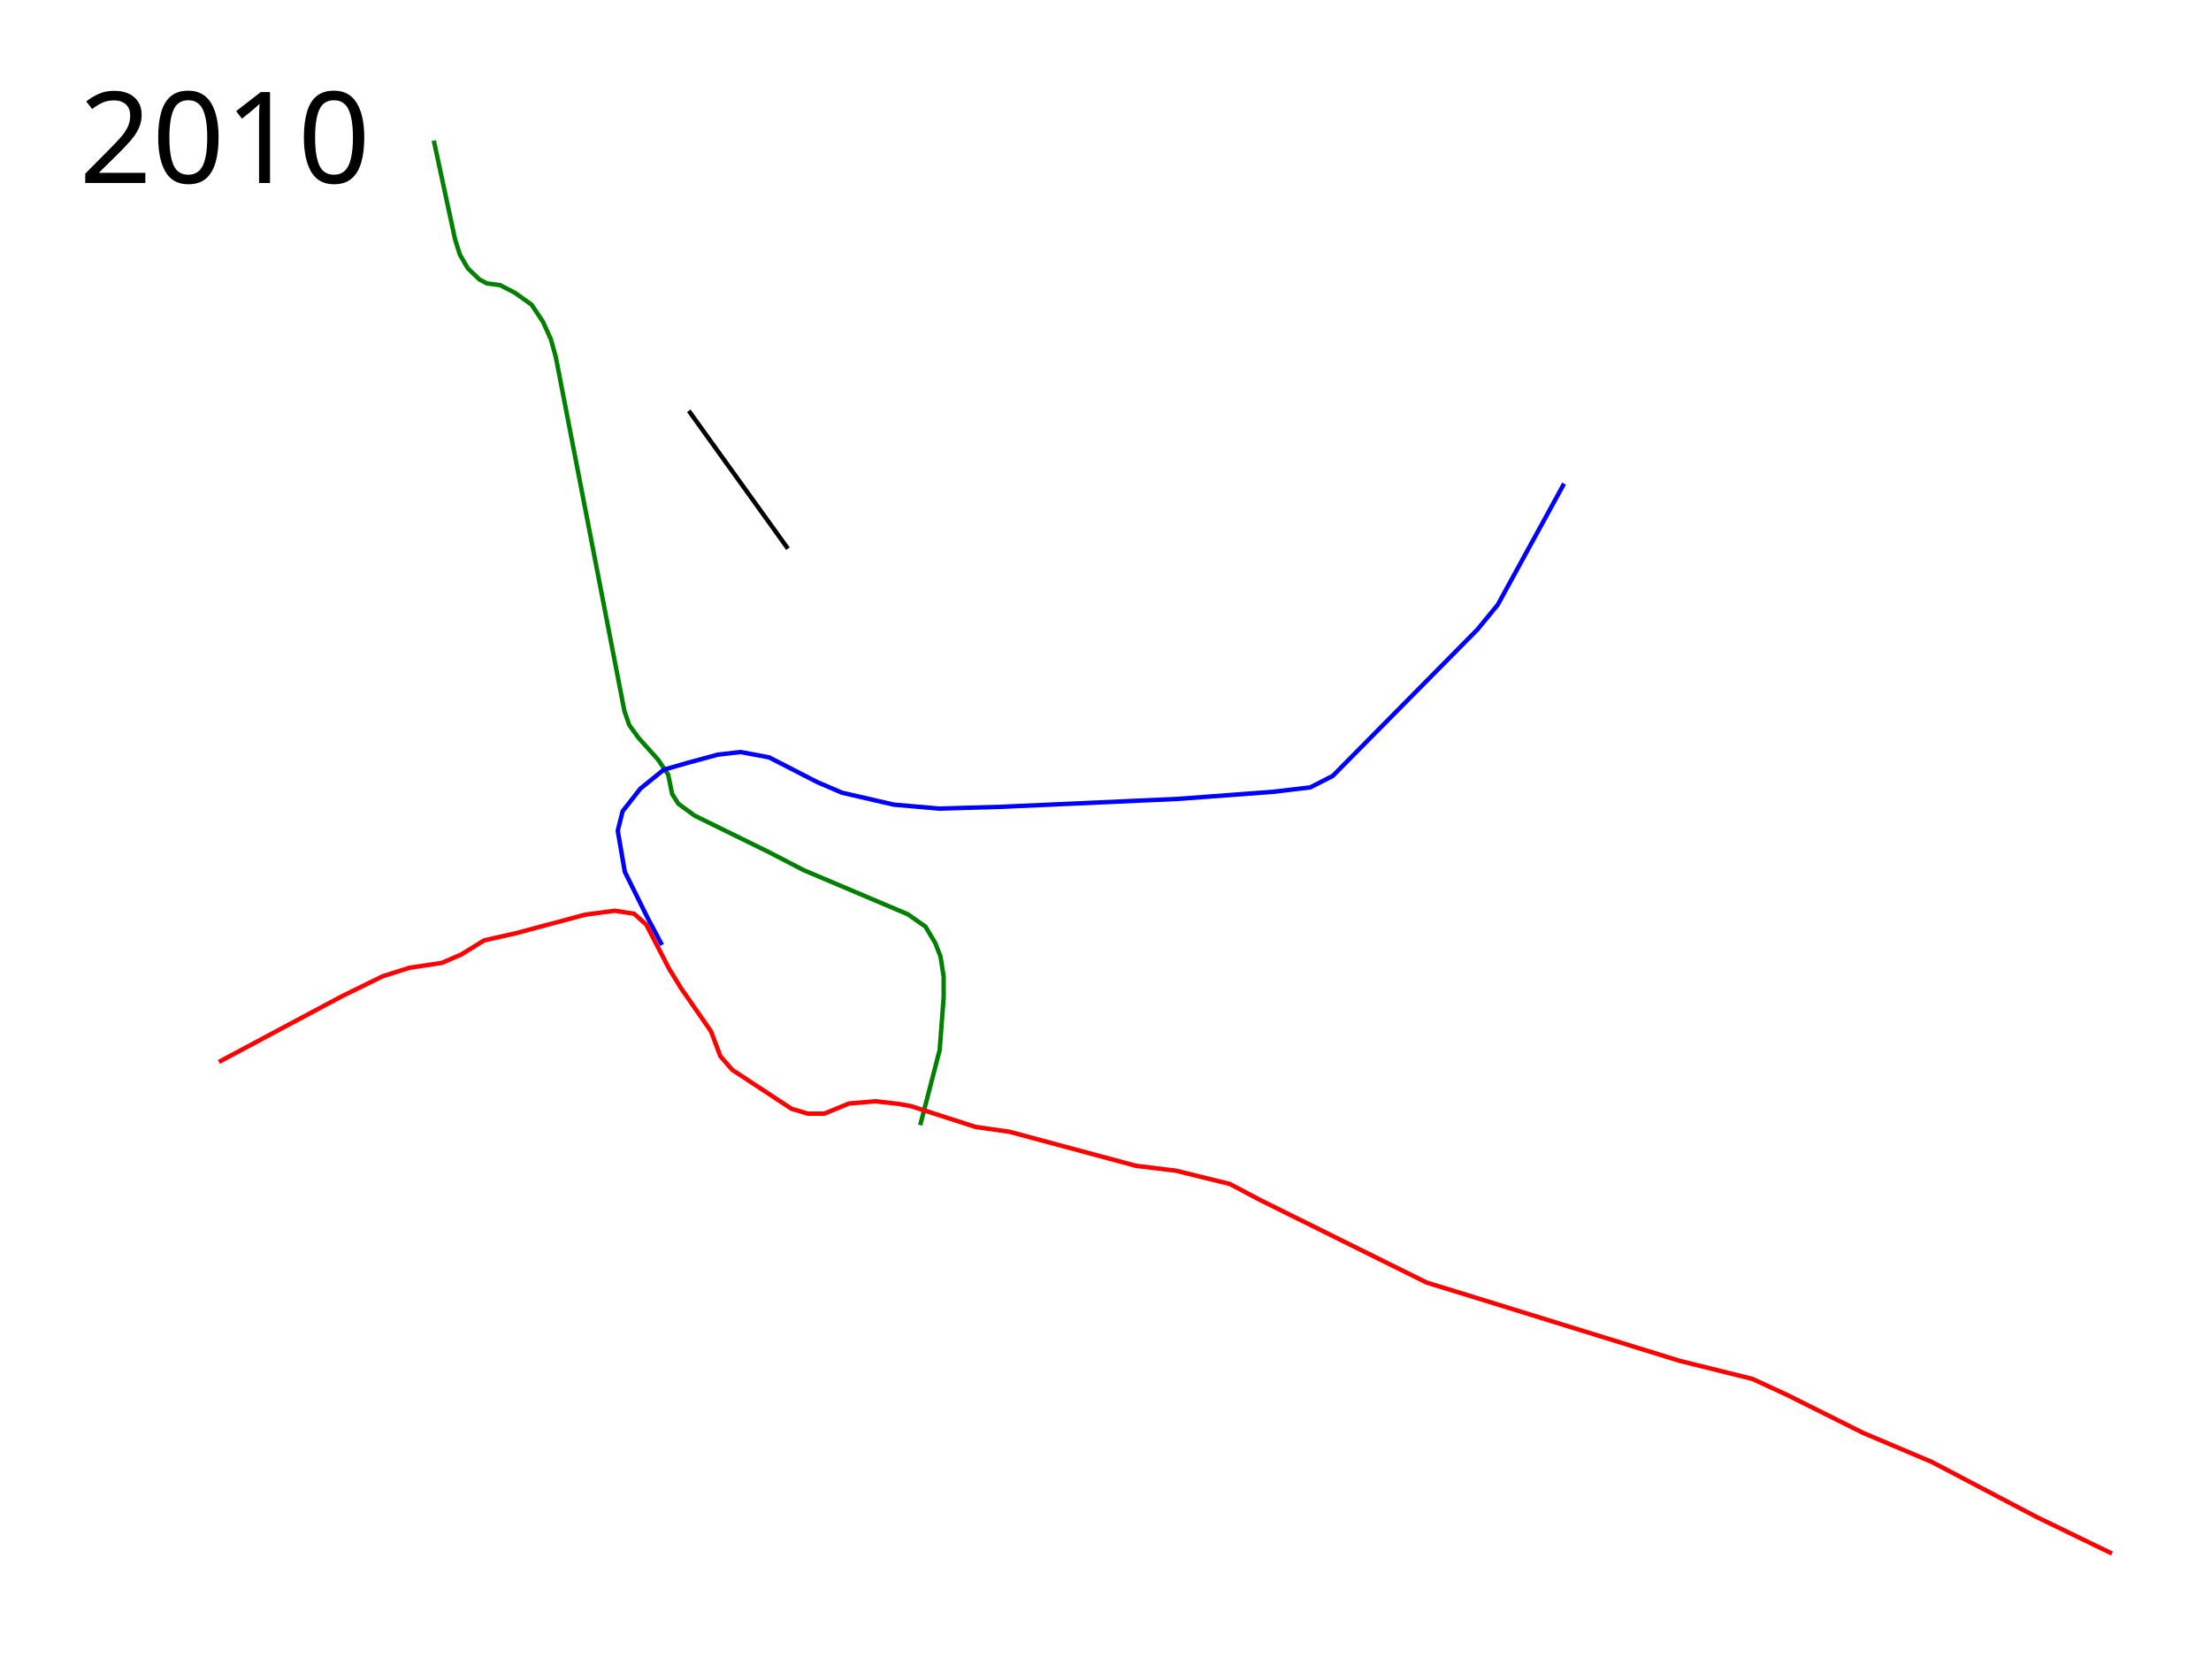
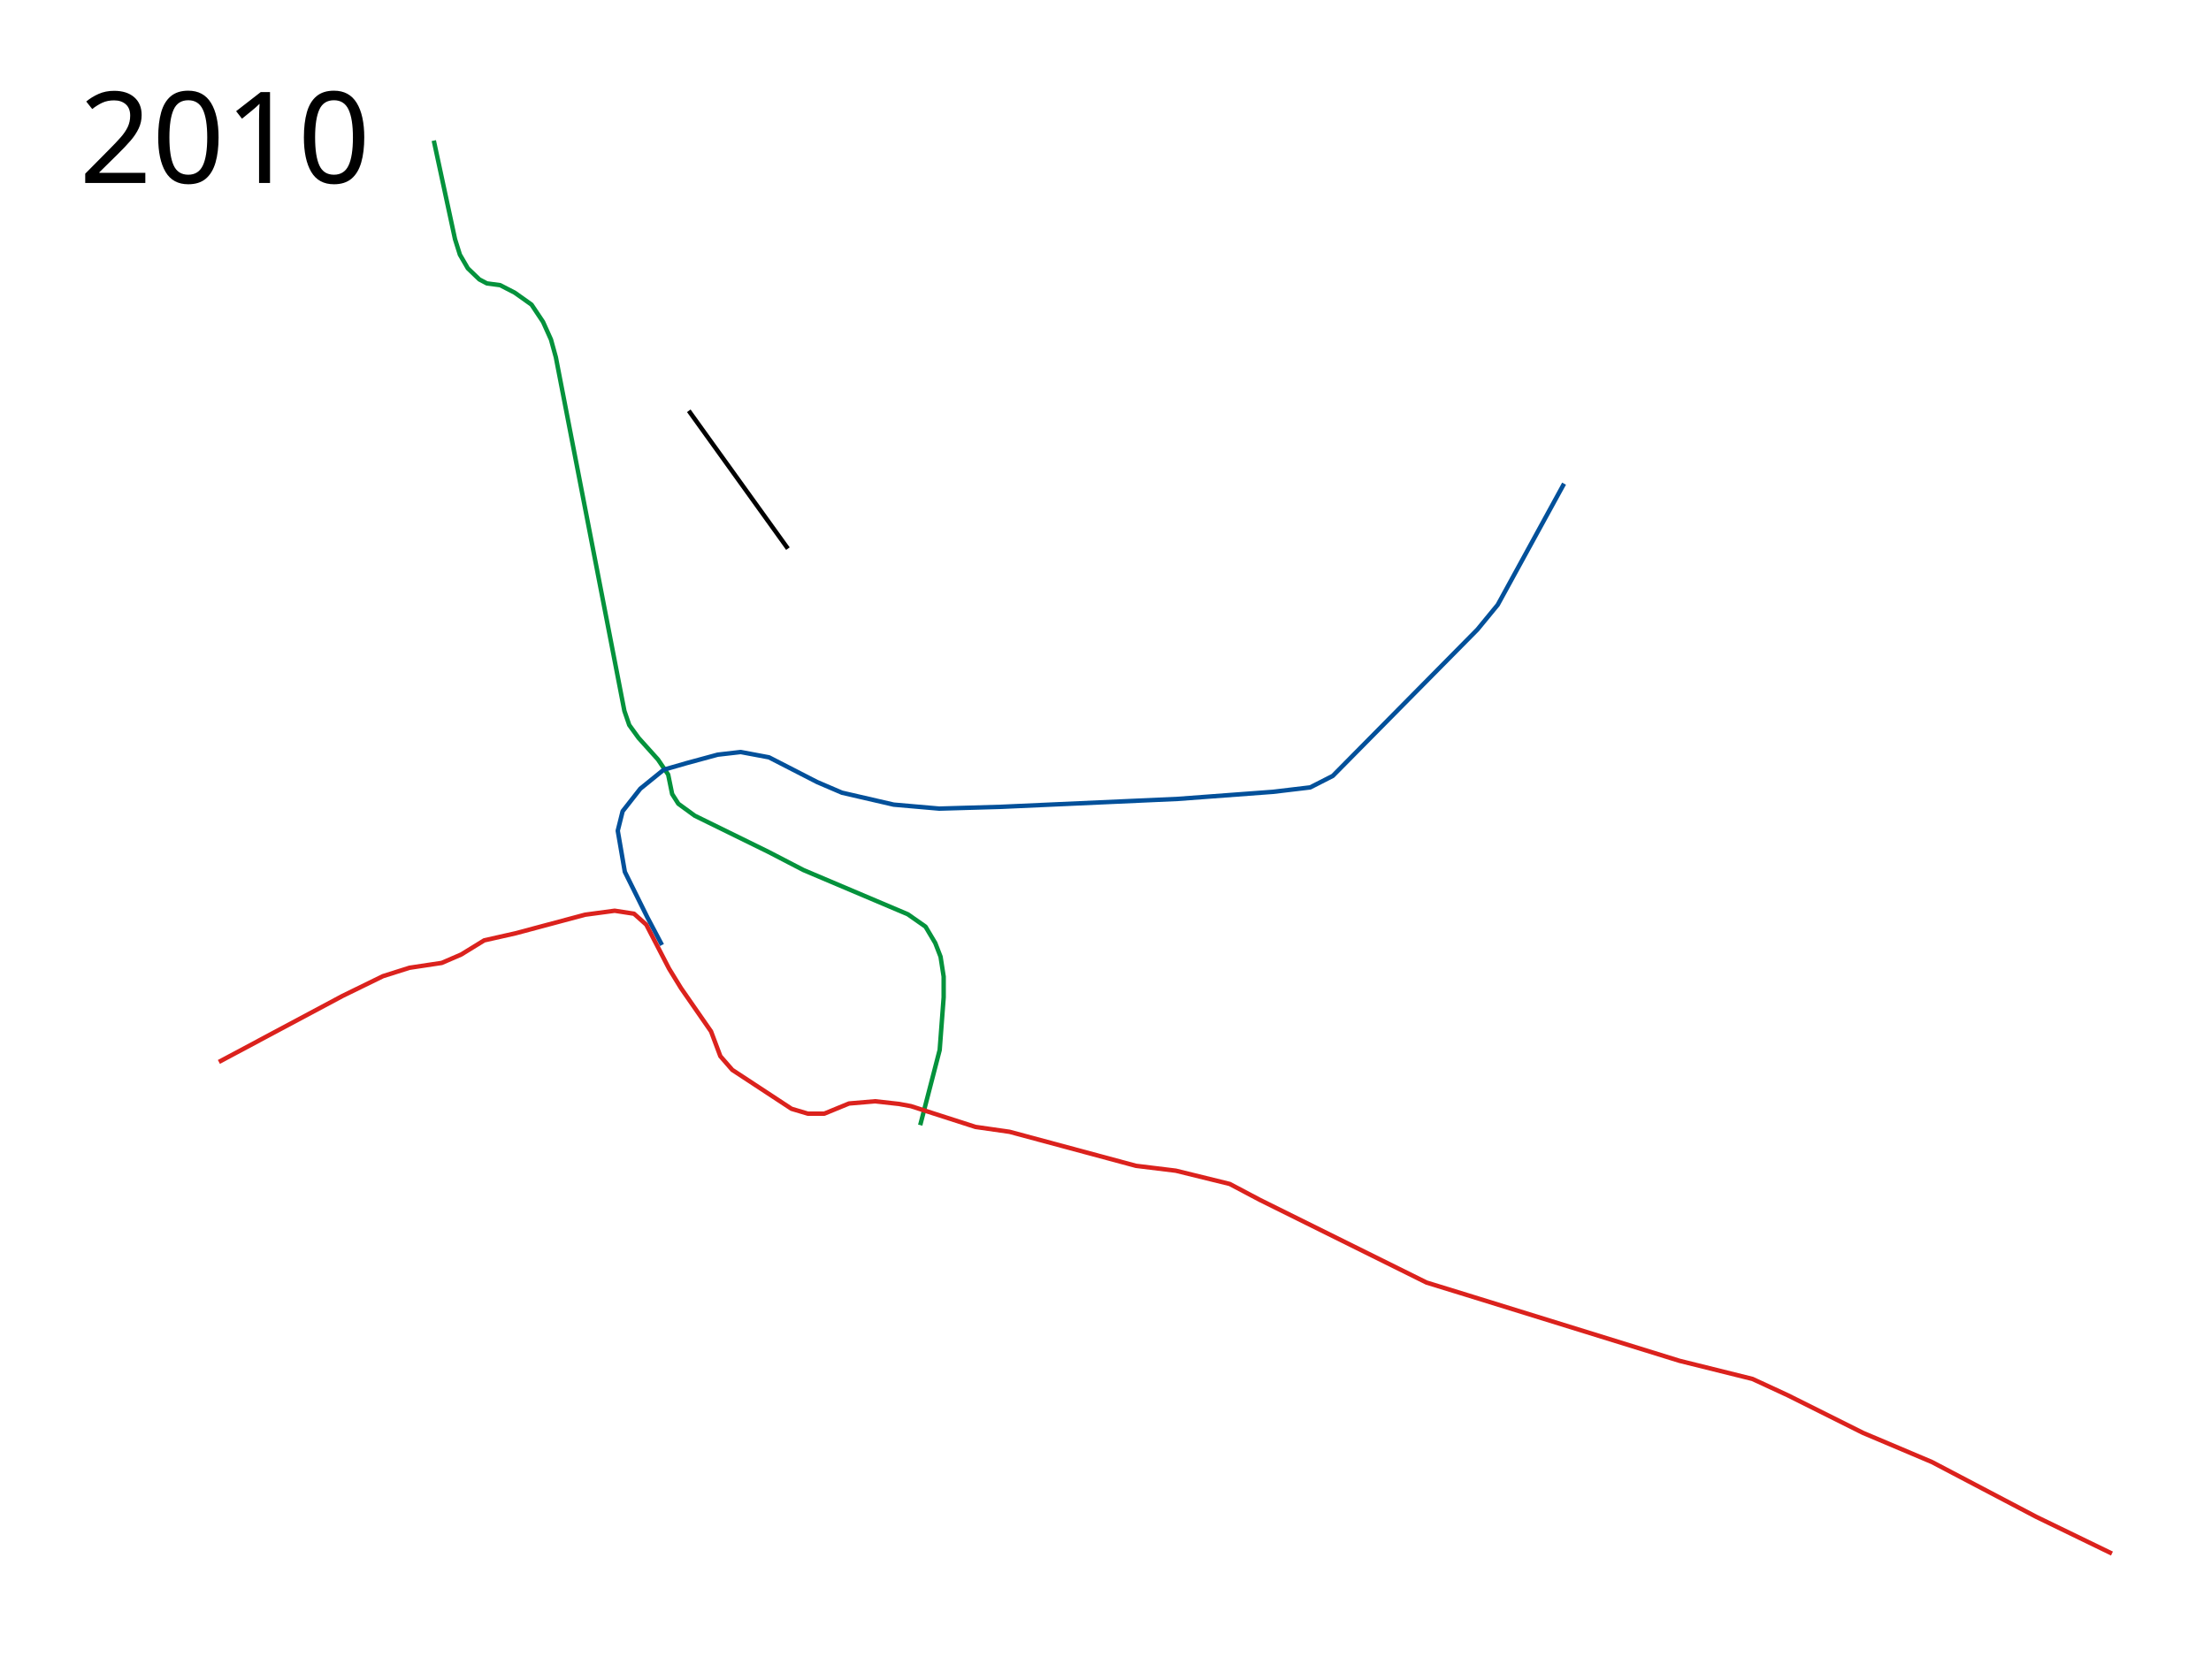
<svg xmlns="http://www.w3.org/2000/svg" viewBox="0 0 2500 1900" height="1900" width="2500">
-   <path d="M490.5 159l24 111.5L520 288l9 15.5 13 12.5 8.5 4.5 15 2L582 331l19 13.5 13 19.5 9 20 5.5 20L706 804l5.5 16 10.5 14.5 22 24.5 11.5 17 4.5 22 7 11 18.5 13.5 83.5 41 39.5 20.5 118 50 20 14 11 18.5 6 15.5 3.5 22.5v23.5l-4.5 59.5-22 85" fill="none" stroke="green" stroke-width="5" stroke-linejoin="round" />
-   <path d="M1768.5 547l-75 137-23 28L1507 877.5l-25.5 13-42 5-107.5 8-200.5 9-69.5 2-51.5-4.5-58.5-13.5-28-12-54.5-28-32-6-26 3-35 9.5-26 7.5L724 892l-20 25.5-5.5 22 8 46.5 25.5 51.5 16.5 31.25" fill="none" stroke="#00f" stroke-width="5" stroke-linejoin="round" />
-   <path d="M247.5 1201l139.5-74.5 46-22.5 30-9.5 36.5-5.5 22-9.5 26-16 35.5-8 78.5-21 33.5-4.5 21.894 3.375 13.856 12.375 25.75 49.75 13.5 22 34 49 10.5 28L828 1210l67 44 18.5 5.5H932l28-11.5 29.5-2.5 27 3 13.5 2.5 73 23.5 38.5 5.5 143 38.5 45 5.5 61 15 34 18 188.5 93.5 45.5 14L1899 1539l82.5 20.5 40 18.5 85 42.5 78 33 118 62 85.5 41.5" fill="none" stroke="red" stroke-width="5" stroke-linejoin="round" />
+   <path d="M490.5 159l24 111.5L520 288l9 15.5 13 12.5 8.5 4.5 15 2L582 331l19 13.5 13 19.5 9 20 5.5 20L706 804l5.5 16 10.5 14.5 22 24.5 11.5 17 4.5 22 7 11 18.5 13.5 83.5 41 39.5 20.5 118 50 20 14 11 18.5 6 15.5 3.5 22.5v23.5l-4.5 59.5-22 85" fill="none" stroke="#04923c" stroke-width="5" stroke-linejoin="round" />
+   <path d="M1768.5 547l-75 137-23 28L1507 877.5l-25.5 13-42 5-107.5 8-200.5 9-69.5 2-51.5-4.5-58.5-13.5-28-12-54.5-28-32-6-26 3-35 9.5-26 7.5L724 892l-20 25.5-5.5 22 8 46.5 25.5 51.5 16.5 31.25" fill="none" stroke="#02509a" stroke-width="5" stroke-linejoin="round" />
+   <path d="M247.5 1201l139.5-74.5 46-22.5 30-9.5 36.5-5.5 22-9.5 26-16 35.5-8 78.5-21 33.5-4.5 21.894 3.375 13.856 12.375 25.75 49.75 13.5 22 34 49 10.5 28L828 1210l67 44 18.5 5.5H932l28-11.5 29.5-2.5 27 3 13.5 2.5 73 23.5 38.5 5.5 143 38.5 45 5.5 61 15 34 18 188.5 93.5 45.5 14L1899 1539l82.5 20.5 40 18.5 85 42.5 78 33 118 62 85.5 41.5" fill="none" stroke="#db221d" stroke-width="5" stroke-linejoin="round" />
  <path d="M778.823 464.573L890.899 620.49" fill="none" stroke="#000" stroke-width="5" stroke-linejoin="round" />
  <text style="-inkscape-font-specification:Sans" y="1797.961" x="89.453" font-weight="400" font-size="144" font-family="Sans" />
  <text style="-inkscape-font-specification:Sans" y="206.961" x="89.453" font-weight="400" font-size="144" font-family="Sans">
    <tspan y="206.961" x="89.453">2010</tspan>
  </text>
</svg>
